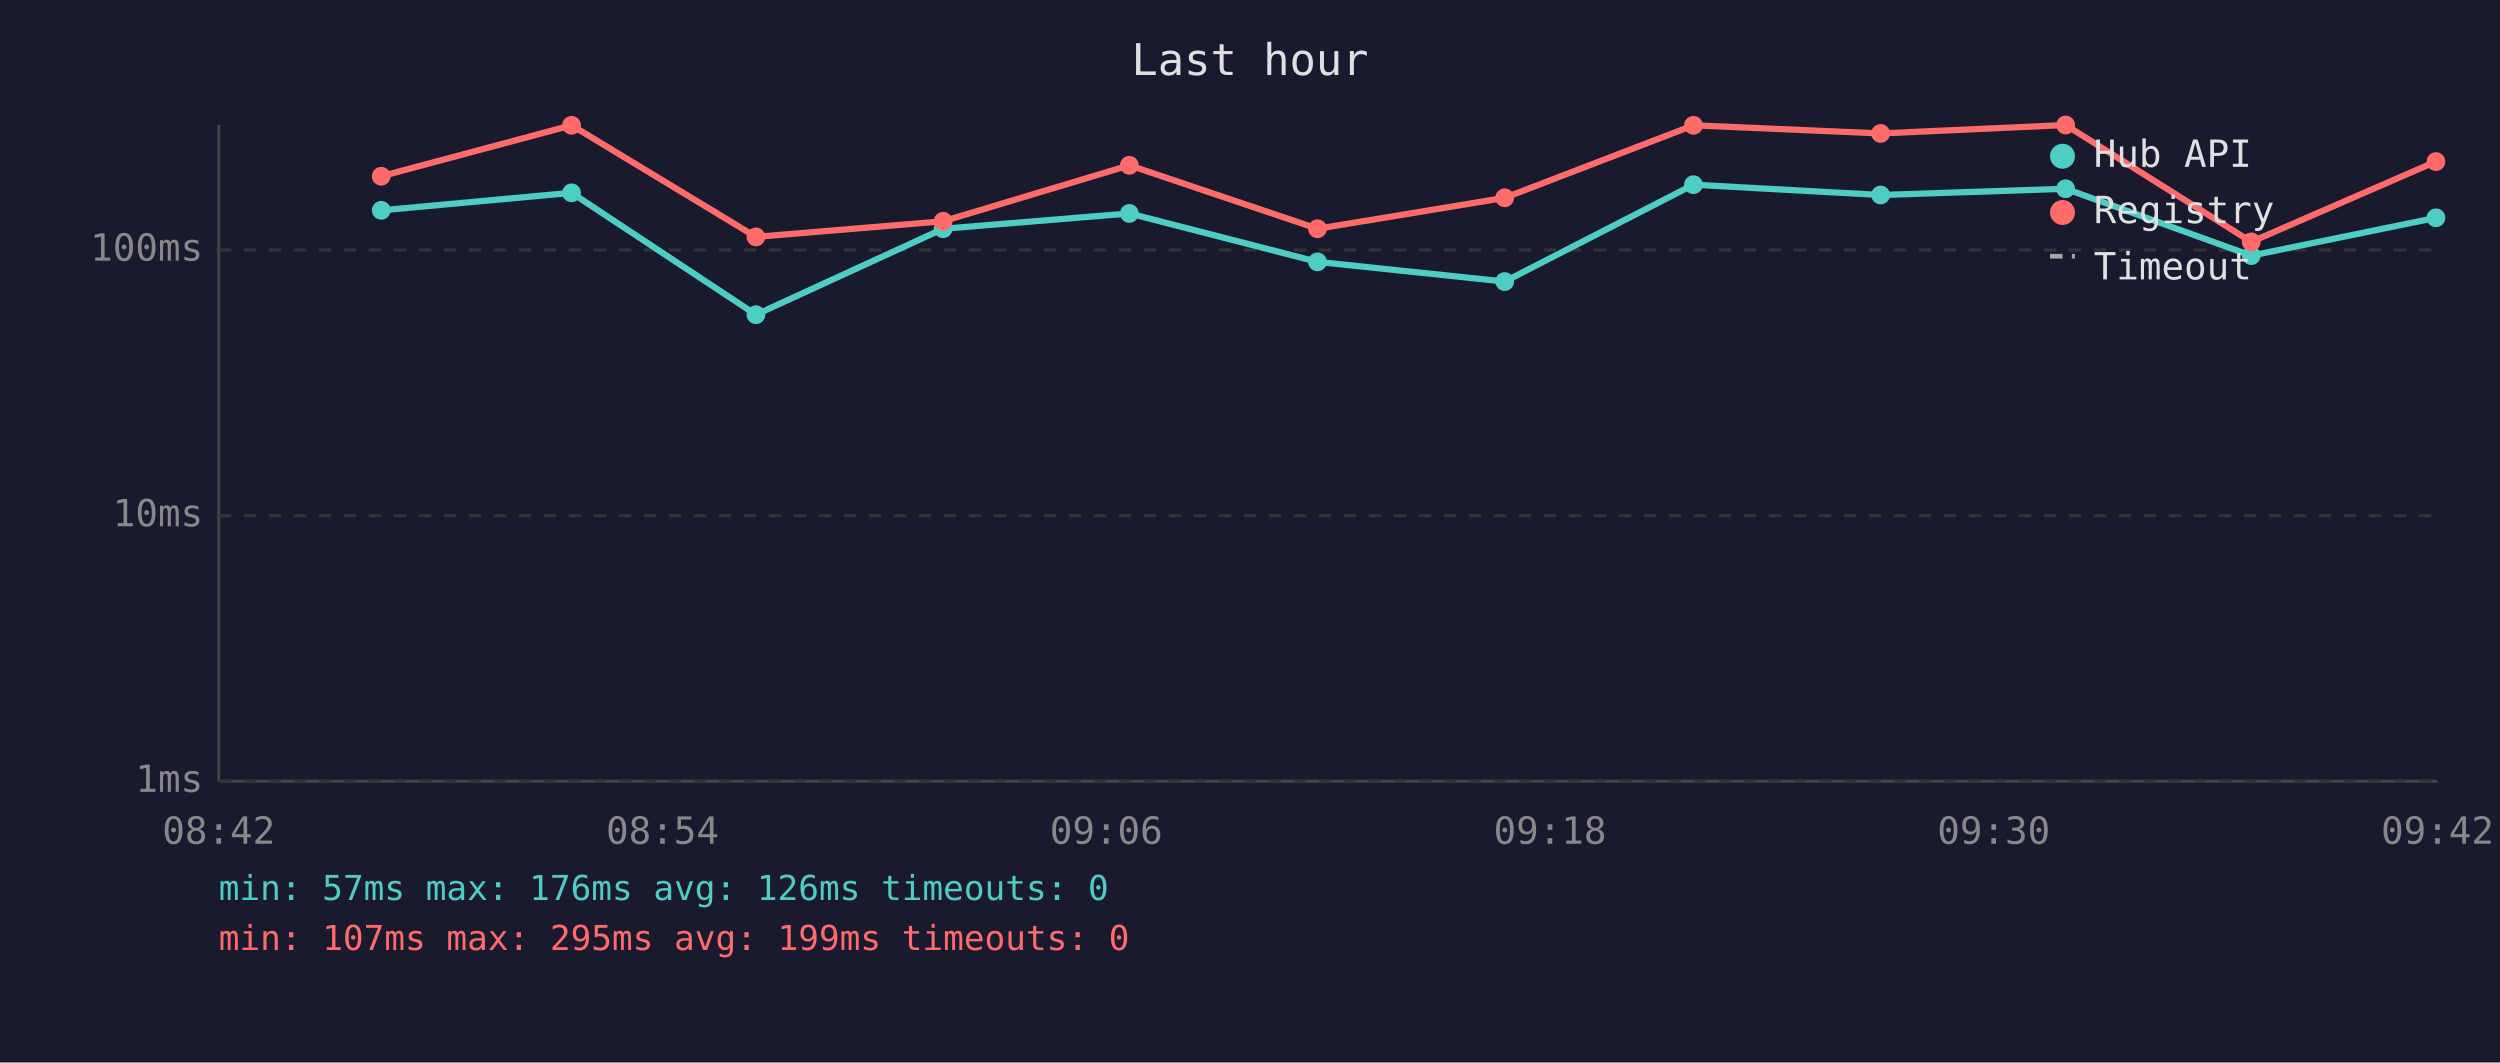
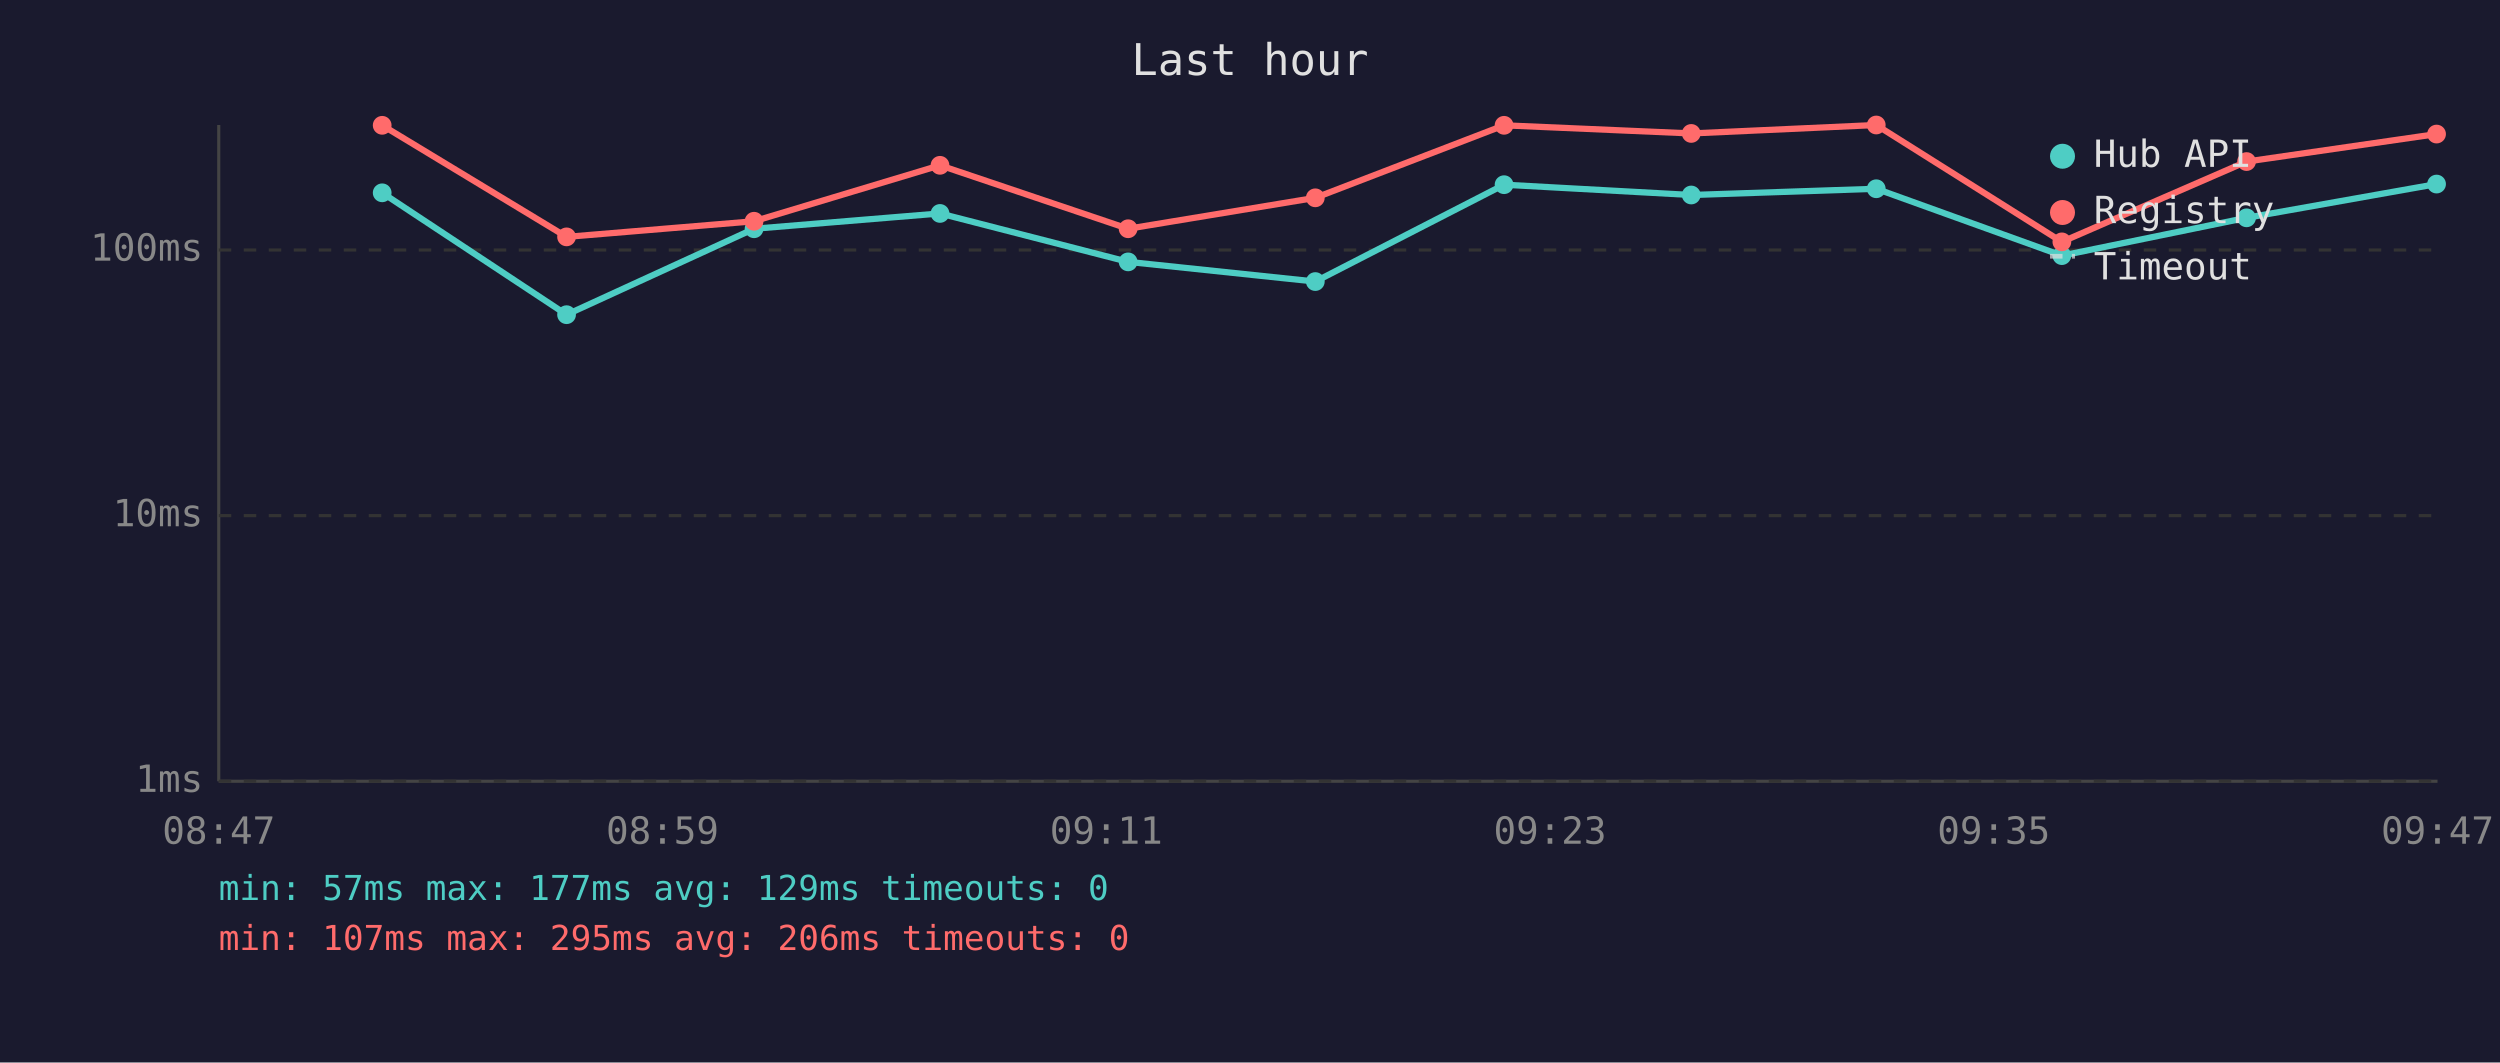
<svg xmlns="http://www.w3.org/2000/svg" viewBox="0 0 800 340" font-family="monospace" font-size="12">
  <rect width="800" height="340" fill="#1a1a2e" />
  <text x="400" y="24" fill="#e0e0e0" font-size="14" text-anchor="middle">Last hour</text>
  <line x1="70" y1="40" x2="70" y2="250" stroke="#444" stroke-width="1" />
  <line x1="70" y1="250" x2="780" y2="250" stroke="#444" stroke-width="1" />
  <line x1="70" y1="250" x2="780" y2="250" stroke="#333" stroke-width="1" stroke-dasharray="4" />
  <text x="65" y="250" fill="#888" text-anchor="end" dominant-baseline="middle">1ms</text>
  <line x1="70" y1="165" x2="780" y2="165" stroke="#333" stroke-width="1" stroke-dasharray="4" />
  <text x="65" y="165" fill="#888" text-anchor="end" dominant-baseline="middle">10ms</text>
  <line x1="70" y1="80" x2="780" y2="80" stroke="#333" stroke-width="1" stroke-dasharray="4" />
  <text x="65" y="80" fill="#888" text-anchor="end" dominant-baseline="middle">100ms</text>
-   <text x="70" y="270" fill="#888" text-anchor="middle">08:42</text>
-   <text x="212" y="270" fill="#888" text-anchor="middle">08:54</text>
-   <text x="354" y="270" fill="#888" text-anchor="middle">09:06</text>
-   <text x="496" y="270" fill="#888" text-anchor="middle">09:18</text>
-   <text x="638" y="270" fill="#888" text-anchor="middle">09:30</text>
-   <text x="780" y="270" fill="#888" text-anchor="middle">09:42</text>
-   <polyline points="122.0,67.3 182.9,61.7 241.9,100.7 301.8,73.2 361.4,68.3 421.6,83.8 481.5,90.1 541.9,59.1 601.8,62.4 661.0,60.4 720.4,81.8 779.5,69.7" fill="none" stroke="#4ecdc4" stroke-width="2" opacity="1" />
-   <circle cx="122.0" cy="67.3" r="3" fill="#4ecdc4" />
-   <circle cx="182.9" cy="61.7" r="3" fill="#4ecdc4" />
-   <circle cx="241.9" cy="100.7" r="3" fill="#4ecdc4" />
-   <circle cx="301.8" cy="73.2" r="3" fill="#4ecdc4" />
-   <circle cx="361.4" cy="68.3" r="3" fill="#4ecdc4" />
-   <circle cx="421.6" cy="83.8" r="3" fill="#4ecdc4" />
-   <circle cx="481.5" cy="90.1" r="3" fill="#4ecdc4" />
-   <circle cx="541.9" cy="59.1" r="3" fill="#4ecdc4" />
-   <circle cx="601.8" cy="62.4" r="3" fill="#4ecdc4" />
-   <circle cx="661.0" cy="60.4" r="3" fill="#4ecdc4" />
-   <circle cx="720.4" cy="81.8" r="3" fill="#4ecdc4" />
-   <circle cx="779.5" cy="69.7" r="3" fill="#4ecdc4" />
-   <polyline points="122.0,56.4 182.9,40.1 241.9,75.8 301.8,70.8 361.4,52.9 421.6,73.2 481.5,63.3 541.9,40.1 601.8,42.7 661.0,40.0 720.4,77.4 779.5,51.7" fill="none" stroke="#ff6b6b" stroke-width="2" opacity="1" />
-   <circle cx="122.0" cy="56.4" r="3" fill="#ff6b6b" />
-   <circle cx="182.9" cy="40.1" r="3" fill="#ff6b6b" />
-   <circle cx="241.9" cy="75.8" r="3" fill="#ff6b6b" />
-   <circle cx="301.8" cy="70.8" r="3" fill="#ff6b6b" />
-   <circle cx="361.4" cy="52.9" r="3" fill="#ff6b6b" />
-   <circle cx="421.6" cy="73.2" r="3" fill="#ff6b6b" />
-   <circle cx="481.5" cy="63.3" r="3" fill="#ff6b6b" />
-   <circle cx="541.9" cy="40.1" r="3" fill="#ff6b6b" />
-   <circle cx="601.8" cy="42.7" r="3" fill="#ff6b6b" />
-   <circle cx="661.0" cy="40.0" r="3" fill="#ff6b6b" />
-   <circle cx="720.4" cy="77.4" r="3" fill="#ff6b6b" />
-   <circle cx="779.5" cy="51.7" r="3" fill="#ff6b6b" />
+   <text x="70" y="270" fill="#888" text-anchor="middle">08:47</text>
+   <text x="212" y="270" fill="#888" text-anchor="middle">08:59</text>
+   <text x="354" y="270" fill="#888" text-anchor="middle">09:11</text>
+   <text x="496" y="270" fill="#888" text-anchor="middle">09:23</text>
+   <text x="638" y="270" fill="#888" text-anchor="middle">09:35</text>
+   <text x="780" y="270" fill="#888" text-anchor="middle">09:47</text>
+   <polyline points="122.3,61.7 181.3,100.7 241.3,73.2 300.8,68.3 361.0,83.8 420.9,90.1 481.3,59.1 541.2,62.4 600.4,60.4 659.8,81.8 718.9,69.7 779.7,58.9" fill="none" stroke="#4ecdc4" stroke-width="2" opacity="1" />
+   <circle cx="122.3" cy="61.7" r="3" fill="#4ecdc4" />
+   <circle cx="181.3" cy="100.7" r="3" fill="#4ecdc4" />
+   <circle cx="241.3" cy="73.2" r="3" fill="#4ecdc4" />
+   <circle cx="300.8" cy="68.3" r="3" fill="#4ecdc4" />
+   <circle cx="361.0" cy="83.8" r="3" fill="#4ecdc4" />
+   <circle cx="420.9" cy="90.1" r="3" fill="#4ecdc4" />
+   <circle cx="481.3" cy="59.1" r="3" fill="#4ecdc4" />
+   <circle cx="541.2" cy="62.4" r="3" fill="#4ecdc4" />
+   <circle cx="600.4" cy="60.4" r="3" fill="#4ecdc4" />
+   <circle cx="659.8" cy="81.8" r="3" fill="#4ecdc4" />
+   <circle cx="718.9" cy="69.7" r="3" fill="#4ecdc4" />
+   <circle cx="779.7" cy="58.9" r="3" fill="#4ecdc4" />
+   <polyline points="122.3,40.1 181.3,75.8 241.3,70.8 300.8,52.9 361.0,73.2 420.9,63.3 481.3,40.1 541.2,42.7 600.4,40.0 659.8,77.4 718.9,51.7 779.7,42.9" fill="none" stroke="#ff6b6b" stroke-width="2" opacity="1" />
+   <circle cx="122.3" cy="40.1" r="3" fill="#ff6b6b" />
+   <circle cx="181.3" cy="75.8" r="3" fill="#ff6b6b" />
+   <circle cx="241.3" cy="70.8" r="3" fill="#ff6b6b" />
+   <circle cx="300.8" cy="52.9" r="3" fill="#ff6b6b" />
+   <circle cx="361.0" cy="73.2" r="3" fill="#ff6b6b" />
+   <circle cx="420.9" cy="63.3" r="3" fill="#ff6b6b" />
+   <circle cx="481.3" cy="40.1" r="3" fill="#ff6b6b" />
+   <circle cx="541.2" cy="42.7" r="3" fill="#ff6b6b" />
+   <circle cx="600.4" cy="40.0" r="3" fill="#ff6b6b" />
+   <circle cx="659.8" cy="77.4" r="3" fill="#ff6b6b" />
+   <circle cx="718.9" cy="51.7" r="3" fill="#ff6b6b" />
+   <circle cx="779.7" cy="42.9" r="3" fill="#ff6b6b" />
  <circle cx="660" cy="50" r="4" fill="#4ecdc4" />
  <text x="670" y="50" fill="#e0e0e0" dominant-baseline="middle">Hub API</text>
  <circle cx="660" cy="68" r="4" fill="#ff6b6b" />
  <text x="670" y="68" fill="#e0e0e0" dominant-baseline="middle">Registry</text>
  <line x1="656" y1="82" x2="664" y2="82" stroke="#e0e0e0" stroke-width="1.5" stroke-dasharray="4,3" opacity="0.7" />
  <text x="670" y="86" fill="#e0e0e0" dominant-baseline="middle">Timeout</text>
-   <text x="70" y="288" fill="#4ecdc4" font-size="11">min: 57ms  max: 176ms  avg: 126ms  timeouts: 0</text>
-   <text x="70" y="304" fill="#ff6b6b" font-size="11">min: 107ms  max: 295ms  avg: 199ms  timeouts: 0</text>
+   <text x="70" y="288" fill="#4ecdc4" font-size="11">min: 57ms  max: 177ms  avg: 129ms  timeouts: 0</text>
+   <text x="70" y="304" fill="#ff6b6b" font-size="11">min: 107ms  max: 295ms  avg: 206ms  timeouts: 0</text>
</svg>
